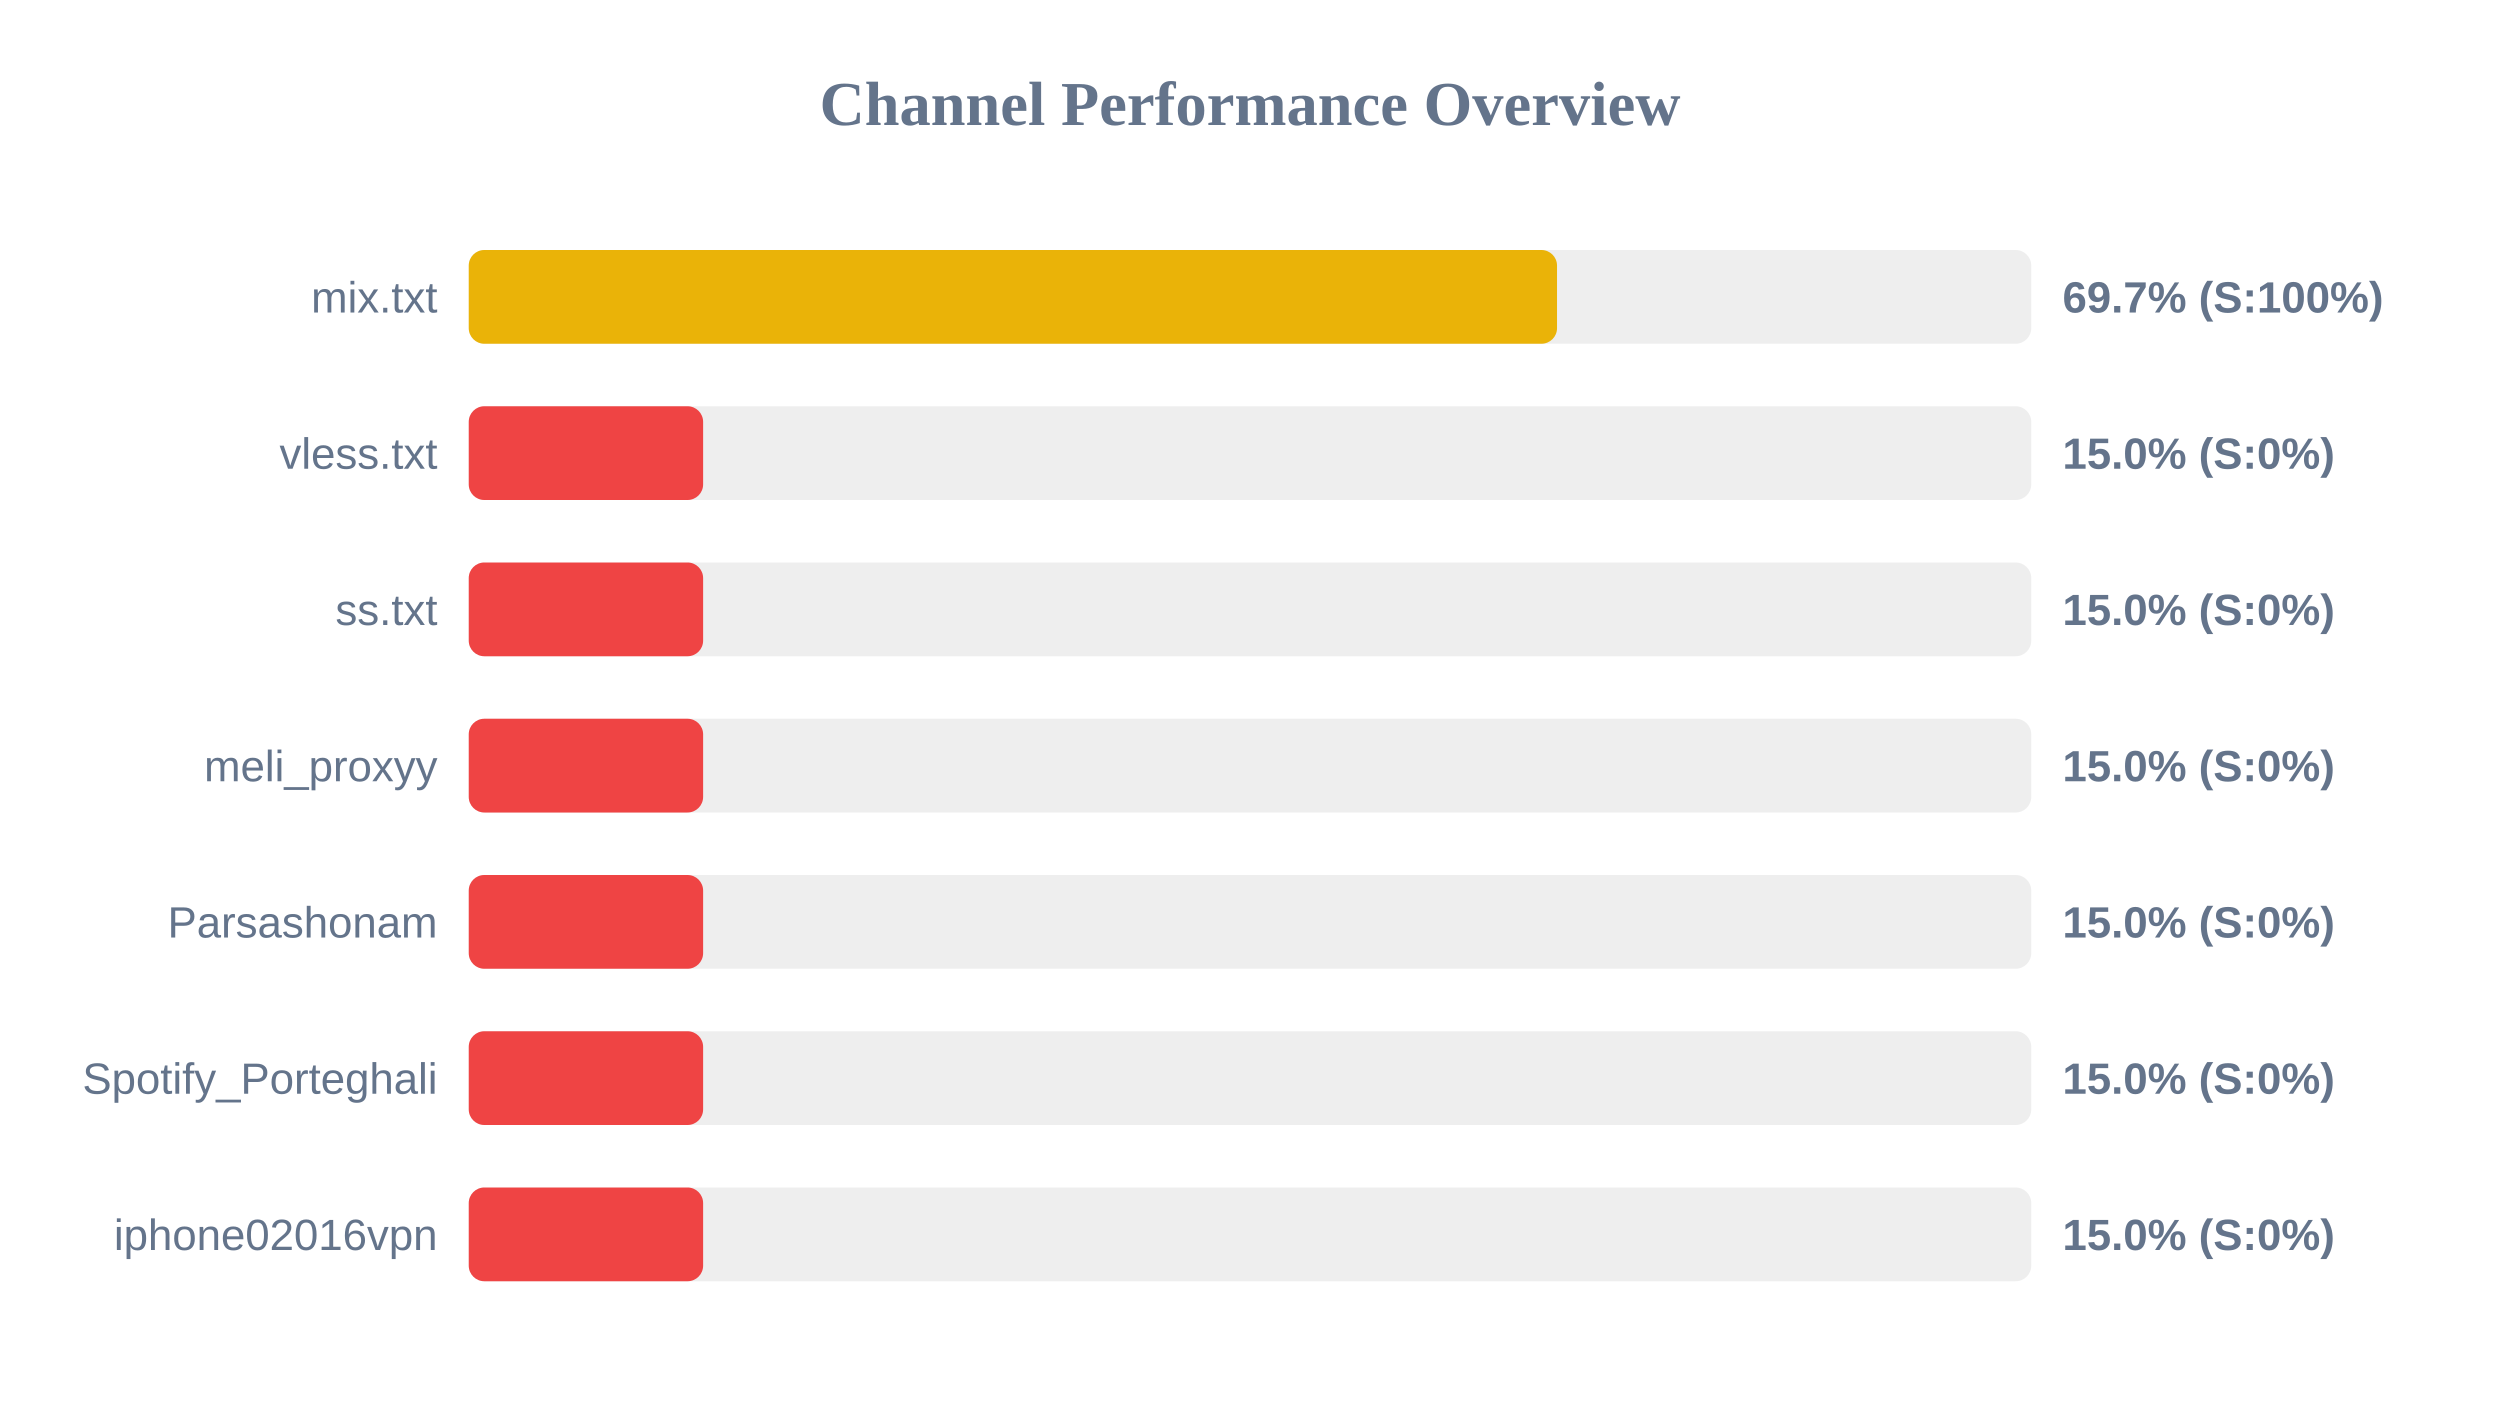
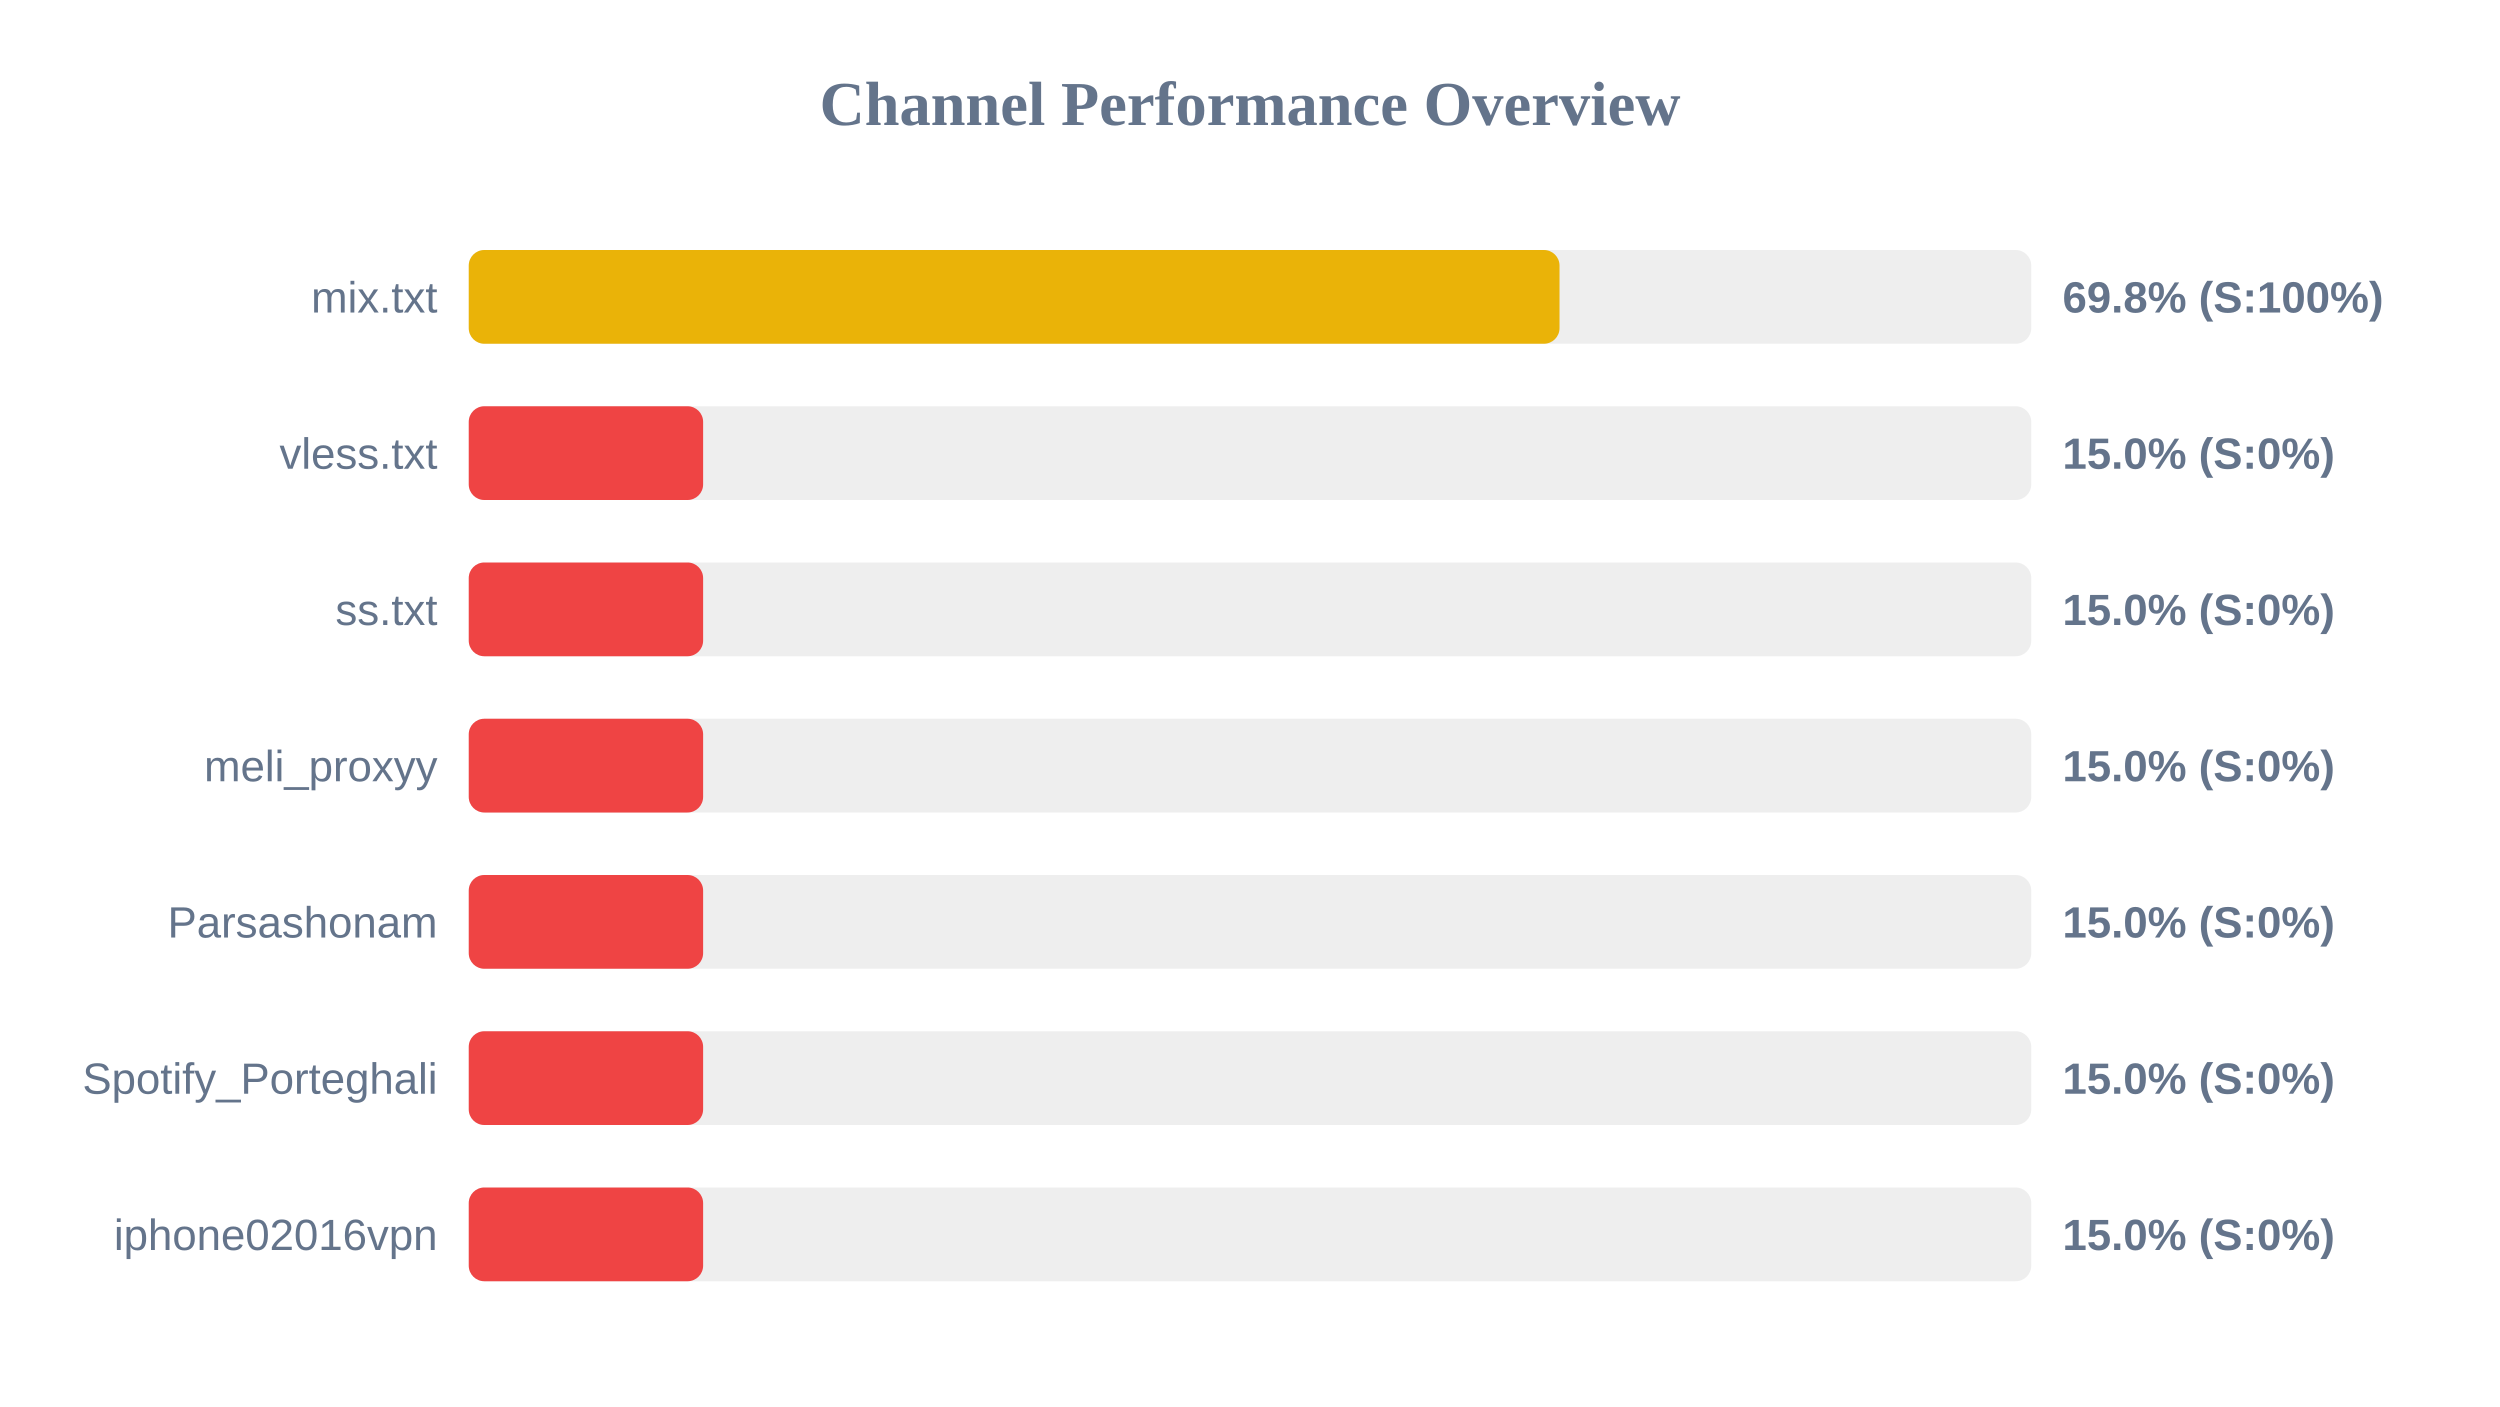
<svg xmlns="http://www.w3.org/2000/svg" width="800" height="450" version="1.1">
  <style>
        .row { font: 14px Arial; fill: #64748b; }
        .score { font: bold 14px Arial; fill: #64748b; }
    </style>
  <text x="400" y="40" text-anchor="middle" font-size="20px" font-weight="bold" fill="#64748b">Channel Performance Overview</text>
  <rect x="150" y="80" width="500" height="30" fill="#eee" rx="5" />
-   <rect x="150" y="80" width="348.25" height="30" fill="#eab308" rx="5" />
+   <rect x="150" y="80" width="349.05" height="30" fill="#eab308" rx="5" />
  <text x="140" y="100" text-anchor="end" class="row">mix.txt</text>
-   <text x="660" y="100" text-anchor="start" class="score">69.7% (S:100%)</text>
+   <text x="660" y="100" text-anchor="start" class="score">69.8% (S:100%)</text>
  <rect x="150" y="130" width="500" height="30" fill="#eee" rx="5" />
  <rect x="150" y="130" width="75.0" height="30" fill="#ef4444" rx="5" />
  <text x="140" y="150" text-anchor="end" class="row">vless.txt</text>
  <text x="660" y="150" text-anchor="start" class="score">15.0% (S:0%)</text>
  <rect x="150" y="180" width="500" height="30" fill="#eee" rx="5" />
  <rect x="150" y="180" width="75.0" height="30" fill="#ef4444" rx="5" />
  <text x="140" y="200" text-anchor="end" class="row">ss.txt</text>
  <text x="660" y="200" text-anchor="start" class="score">15.0% (S:0%)</text>
  <rect x="150" y="230" width="500" height="30" fill="#eee" rx="5" />
  <rect x="150" y="230" width="75.0" height="30" fill="#ef4444" rx="5" />
  <text x="140" y="250" text-anchor="end" class="row">meli_proxyy</text>
  <text x="660" y="250" text-anchor="start" class="score">15.0% (S:0%)</text>
  <rect x="150" y="280" width="500" height="30" fill="#eee" rx="5" />
  <rect x="150" y="280" width="75.0" height="30" fill="#ef4444" rx="5" />
  <text x="140" y="300" text-anchor="end" class="row">Parsashonam</text>
  <text x="660" y="300" text-anchor="start" class="score">15.0% (S:0%)</text>
  <rect x="150" y="330" width="500" height="30" fill="#eee" rx="5" />
  <rect x="150" y="330" width="75.0" height="30" fill="#ef4444" rx="5" />
  <text x="140" y="350" text-anchor="end" class="row">Spotify_Porteghali</text>
  <text x="660" y="350" text-anchor="start" class="score">15.0% (S:0%)</text>
  <rect x="150" y="380" width="500" height="30" fill="#eee" rx="5" />
  <rect x="150" y="380" width="75.0" height="30" fill="#ef4444" rx="5" />
  <text x="140" y="400" text-anchor="end" class="row">iphone02016vpn</text>
  <text x="660" y="400" text-anchor="start" class="score">15.0% (S:0%)</text>
</svg>
